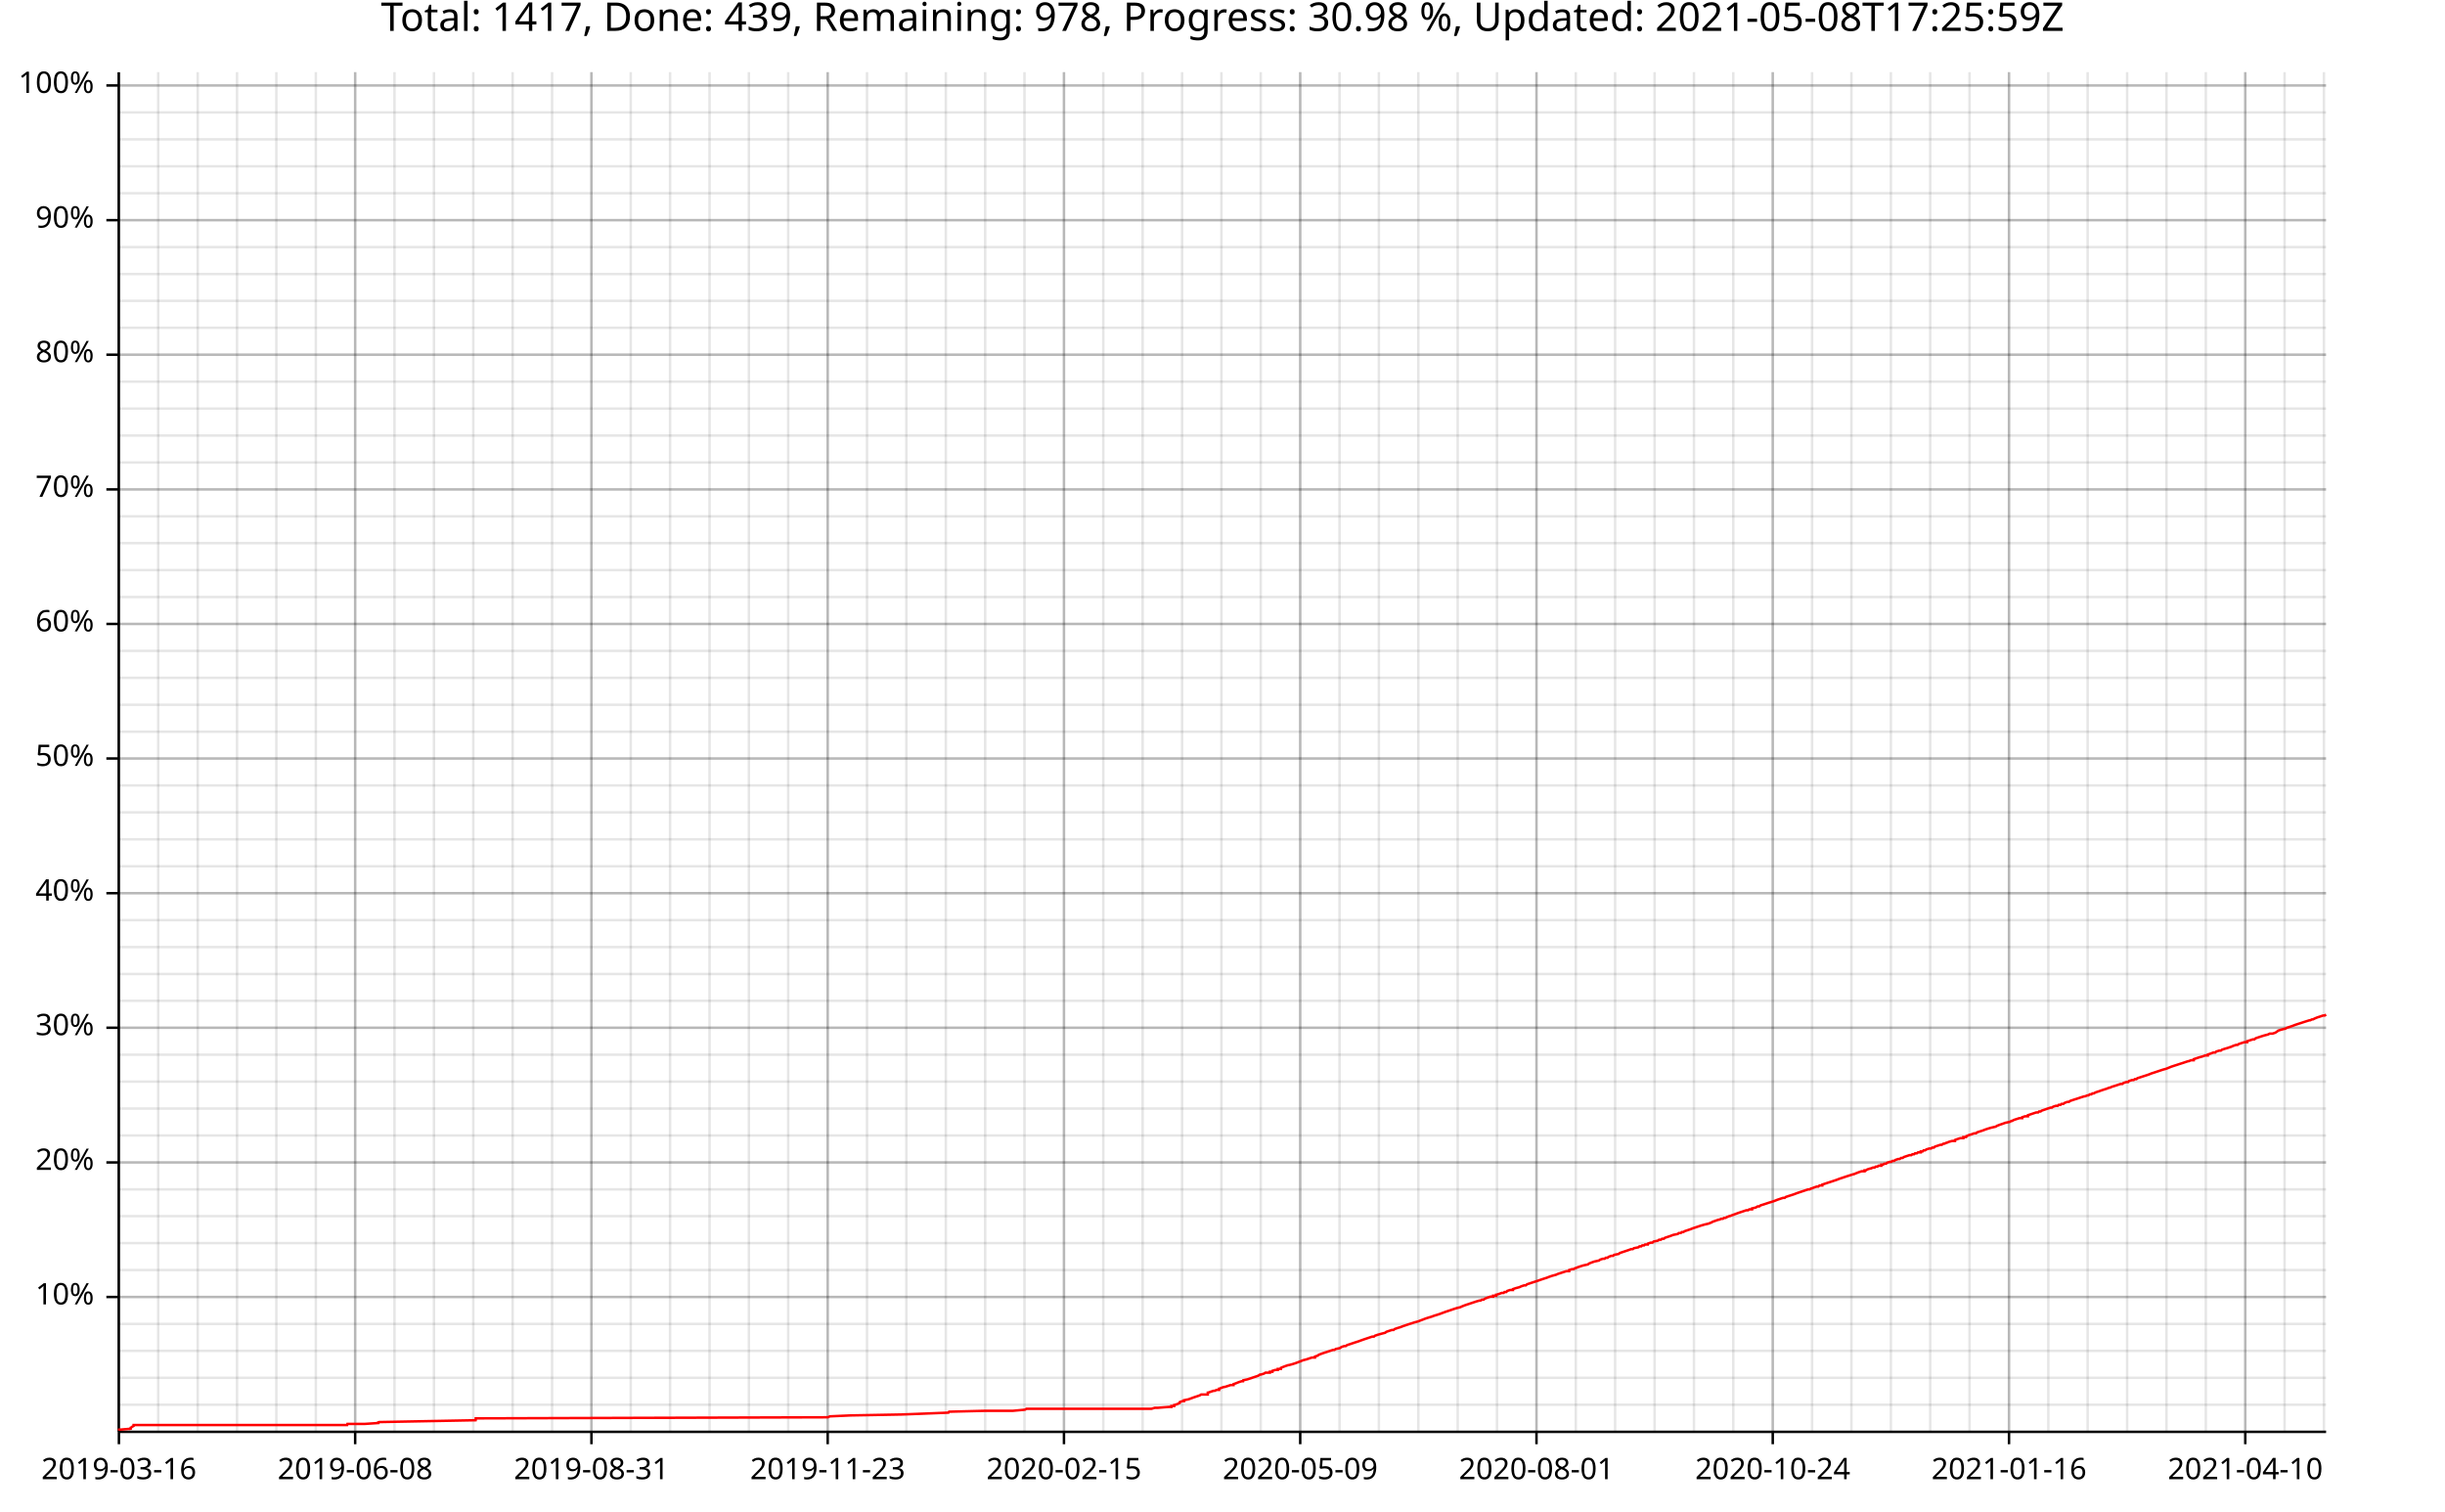
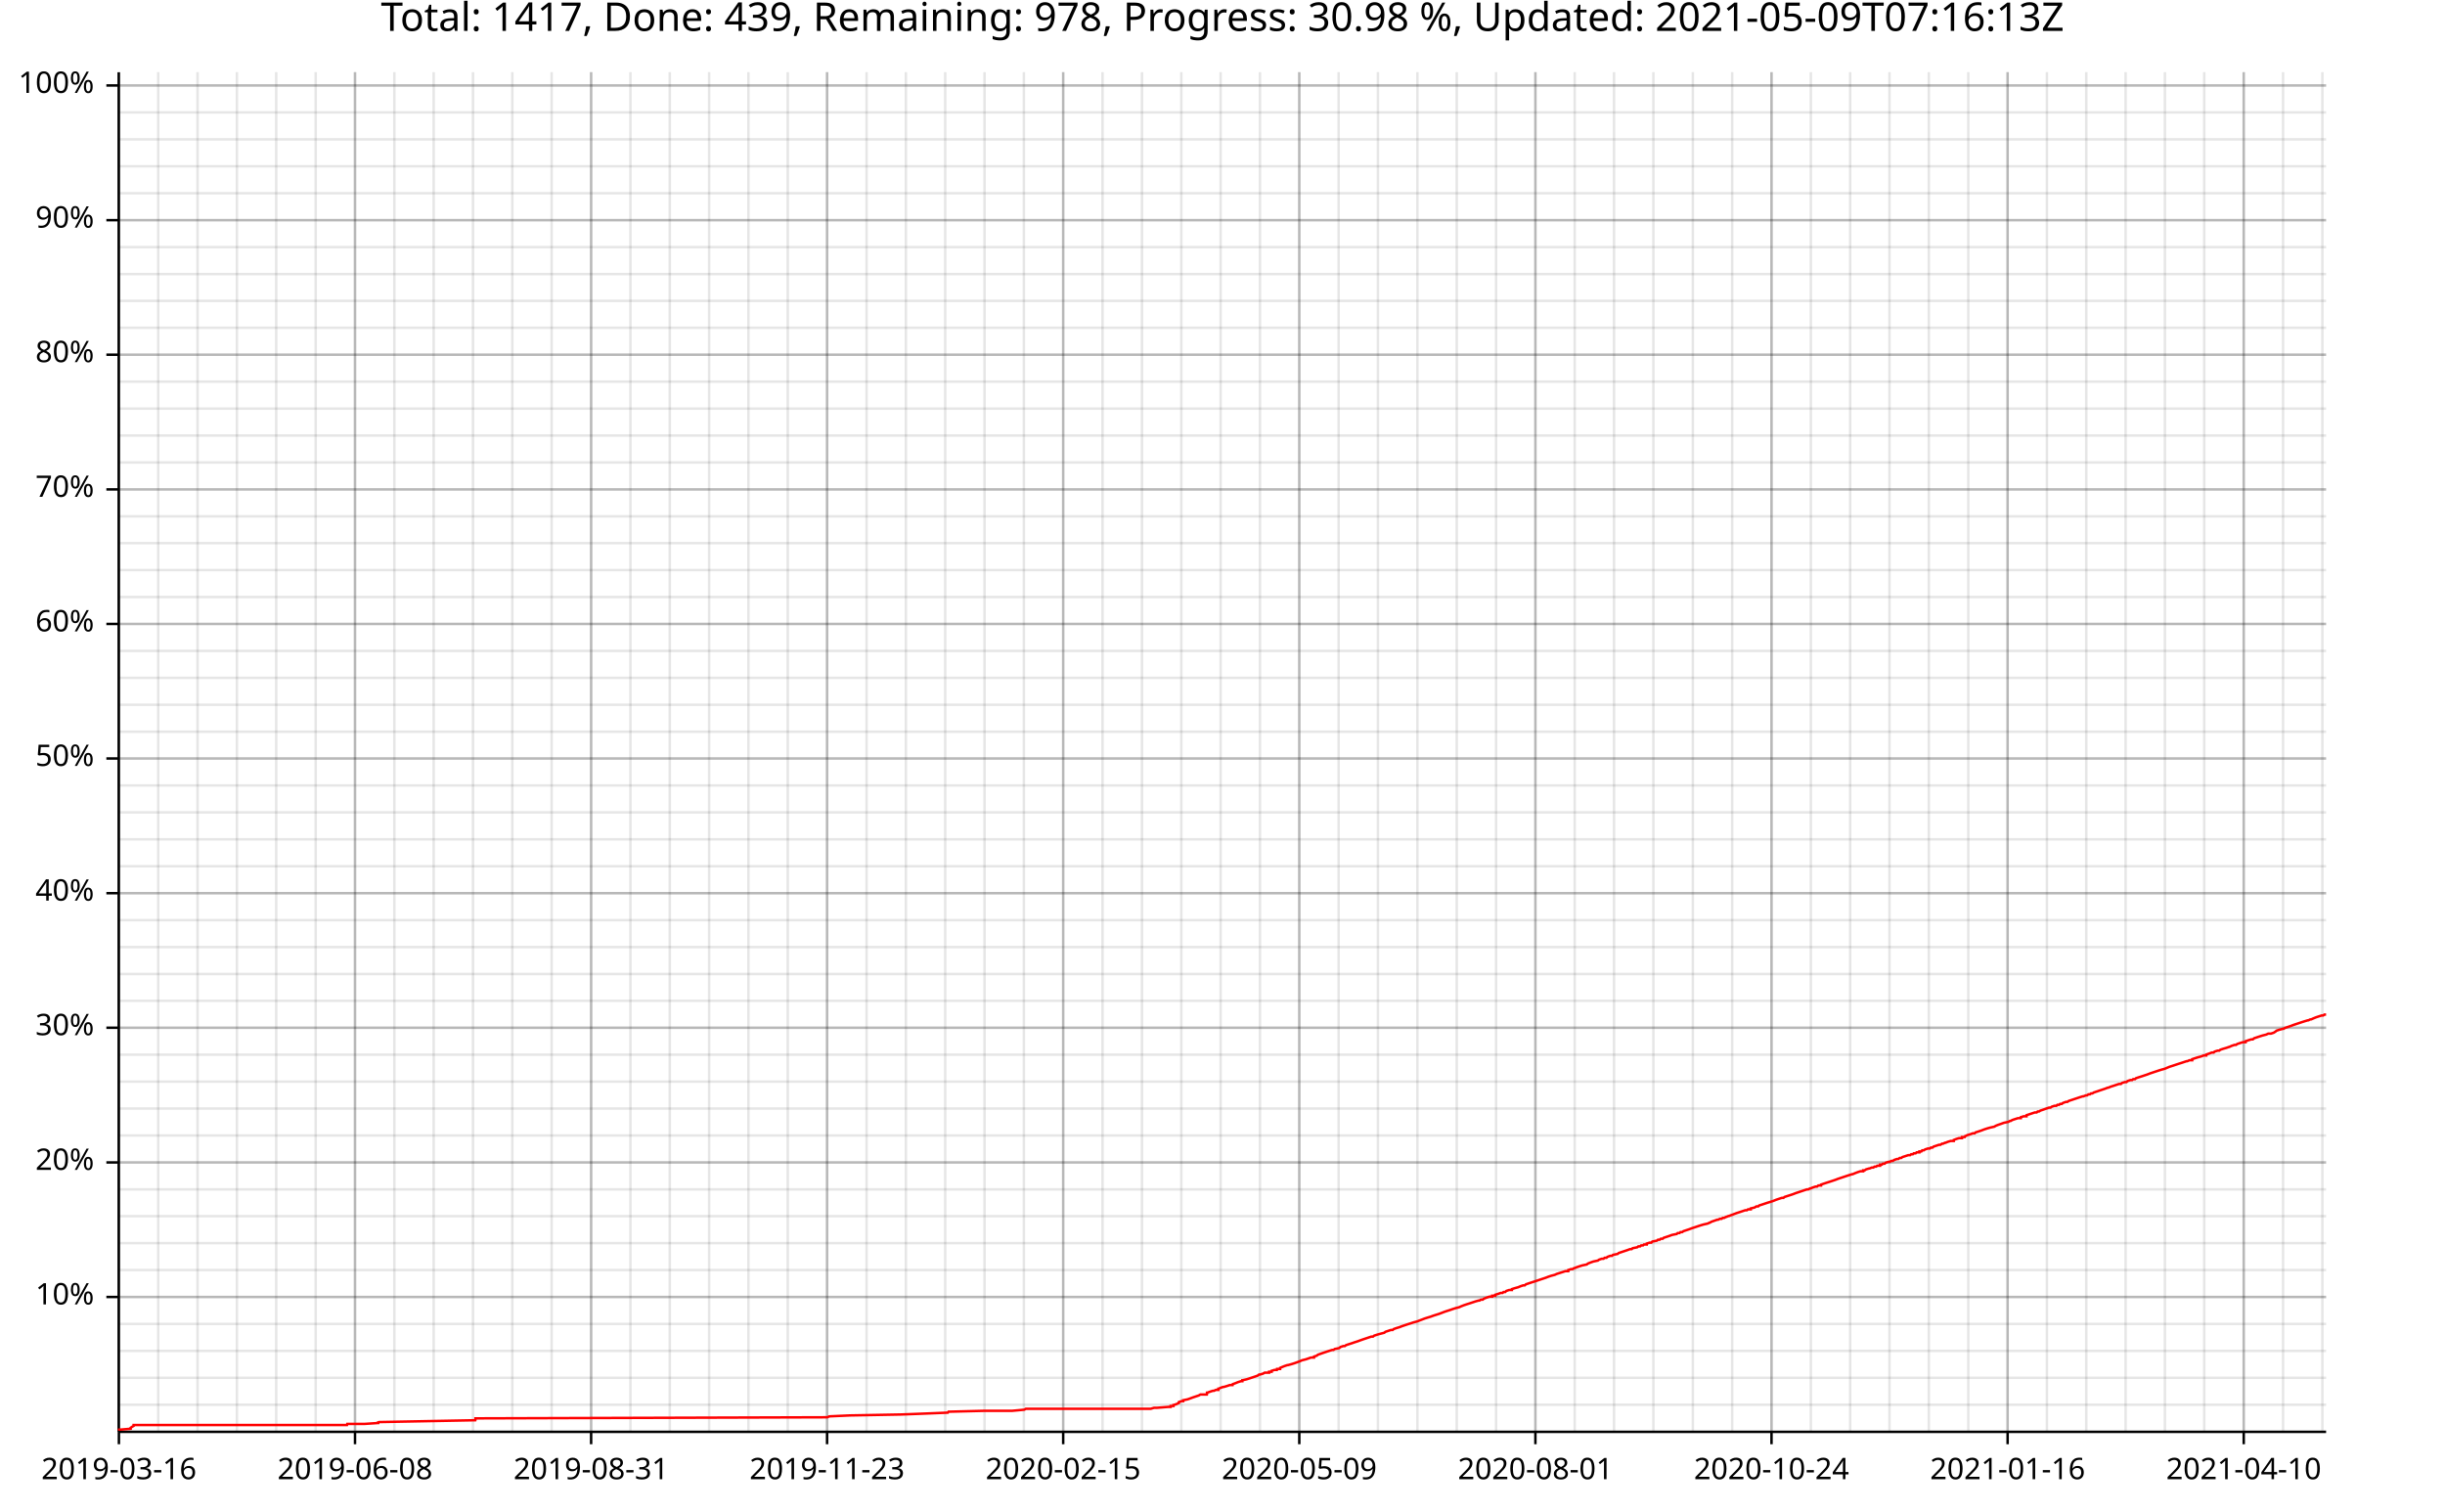
<svg xmlns="http://www.w3.org/2000/svg" width="987" height="610" viewBox="0 0 15792 9760">
  <text x="7896" y="5" dy="0.76em" text-anchor="middle" font-family="sans-serif" font-size="256" opacity="1" fill="#000000">
- Total: 1417, Done: 439, Remaining: 978, Progress: 30.98 %, Updated: 2021-05-08T17:25:59Z
+ Total: 1417, Done: 439, Remaining: 978, Progress: 30.98 %, Updated: 2021-05-09T07:16:13Z
</text>
  <line opacity="0.1" stroke="#000000" stroke-width="16" x1="768" y1="9247" x2="768" y2="466" />
  <line opacity="0.1" stroke="#000000" stroke-width="16" x1="1022" y1="9247" x2="1022" y2="466" />
-   <line opacity="0.1" stroke="#000000" stroke-width="16" x1="1277" y1="9247" x2="1277" y2="466" />
-   <line opacity="0.1" stroke="#000000" stroke-width="16" x1="1531" y1="9247" x2="1531" y2="466" />
-   <line opacity="0.1" stroke="#000000" stroke-width="16" x1="1785" y1="9247" x2="1785" y2="466" />
-   <line opacity="0.1" stroke="#000000" stroke-width="16" x1="2040" y1="9247" x2="2040" y2="466" />
-   <line opacity="0.1" stroke="#000000" stroke-width="16" x1="2294" y1="9247" x2="2294" y2="466" />
-   <line opacity="0.1" stroke="#000000" stroke-width="16" x1="2548" y1="9247" x2="2548" y2="466" />
-   <line opacity="0.1" stroke="#000000" stroke-width="16" x1="2803" y1="9247" x2="2803" y2="466" />
-   <line opacity="0.1" stroke="#000000" stroke-width="16" x1="3057" y1="9247" x2="3057" y2="466" />
-   <line opacity="0.1" stroke="#000000" stroke-width="16" x1="3311" y1="9247" x2="3311" y2="466" />
-   <line opacity="0.1" stroke="#000000" stroke-width="16" x1="3566" y1="9247" x2="3566" y2="466" />
-   <line opacity="0.1" stroke="#000000" stroke-width="16" x1="3820" y1="9247" x2="3820" y2="466" />
-   <line opacity="0.1" stroke="#000000" stroke-width="16" x1="4074" y1="9247" x2="4074" y2="466" />
-   <line opacity="0.1" stroke="#000000" stroke-width="16" x1="4328" y1="9247" x2="4328" y2="466" />
-   <line opacity="0.1" stroke="#000000" stroke-width="16" x1="4583" y1="9247" x2="4583" y2="466" />
-   <line opacity="0.1" stroke="#000000" stroke-width="16" x1="4837" y1="9247" x2="4837" y2="466" />
-   <line opacity="0.1" stroke="#000000" stroke-width="16" x1="5091" y1="9247" x2="5091" y2="466" />
-   <line opacity="0.1" stroke="#000000" stroke-width="16" x1="5346" y1="9247" x2="5346" y2="466" />
-   <line opacity="0.1" stroke="#000000" stroke-width="16" x1="5600" y1="9247" x2="5600" y2="466" />
-   <line opacity="0.1" stroke="#000000" stroke-width="16" x1="5854" y1="9247" x2="5854" y2="466" />
-   <line opacity="0.1" stroke="#000000" stroke-width="16" x1="6109" y1="9247" x2="6109" y2="466" />
-   <line opacity="0.1" stroke="#000000" stroke-width="16" x1="6363" y1="9247" x2="6363" y2="466" />
-   <line opacity="0.1" stroke="#000000" stroke-width="16" x1="6617" y1="9247" x2="6617" y2="466" />
-   <line opacity="0.1" stroke="#000000" stroke-width="16" x1="6872" y1="9247" x2="6872" y2="466" />
-   <line opacity="0.1" stroke="#000000" stroke-width="16" x1="7126" y1="9247" x2="7126" y2="466" />
-   <line opacity="0.1" stroke="#000000" stroke-width="16" x1="7380" y1="9247" x2="7380" y2="466" />
-   <line opacity="0.1" stroke="#000000" stroke-width="16" x1="7635" y1="9247" x2="7635" y2="466" />
-   <line opacity="0.1" stroke="#000000" stroke-width="16" x1="7889" y1="9247" x2="7889" y2="466" />
-   <line opacity="0.1" stroke="#000000" stroke-width="16" x1="8143" y1="9247" x2="8143" y2="466" />
-   <line opacity="0.1" stroke="#000000" stroke-width="16" x1="8398" y1="9247" x2="8398" y2="466" />
-   <line opacity="0.1" stroke="#000000" stroke-width="16" x1="8652" y1="9247" x2="8652" y2="466" />
-   <line opacity="0.1" stroke="#000000" stroke-width="16" x1="8906" y1="9247" x2="8906" y2="466" />
-   <line opacity="0.1" stroke="#000000" stroke-width="16" x1="9161" y1="9247" x2="9161" y2="466" />
-   <line opacity="0.1" stroke="#000000" stroke-width="16" x1="9415" y1="9247" x2="9415" y2="466" />
-   <line opacity="0.1" stroke="#000000" stroke-width="16" x1="9669" y1="9247" x2="9669" y2="466" />
-   <line opacity="0.1" stroke="#000000" stroke-width="16" x1="9924" y1="9247" x2="9924" y2="466" />
-   <line opacity="0.1" stroke="#000000" stroke-width="16" x1="10178" y1="9247" x2="10178" y2="466" />
-   <line opacity="0.1" stroke="#000000" stroke-width="16" x1="10432" y1="9247" x2="10432" y2="466" />
-   <line opacity="0.1" stroke="#000000" stroke-width="16" x1="10687" y1="9247" x2="10687" y2="466" />
-   <line opacity="0.1" stroke="#000000" stroke-width="16" x1="10941" y1="9247" x2="10941" y2="466" />
-   <line opacity="0.1" stroke="#000000" stroke-width="16" x1="11195" y1="9247" x2="11195" y2="466" />
-   <line opacity="0.1" stroke="#000000" stroke-width="16" x1="11450" y1="9247" x2="11450" y2="466" />
-   <line opacity="0.1" stroke="#000000" stroke-width="16" x1="11704" y1="9247" x2="11704" y2="466" />
-   <line opacity="0.1" stroke="#000000" stroke-width="16" x1="11958" y1="9247" x2="11958" y2="466" />
-   <line opacity="0.1" stroke="#000000" stroke-width="16" x1="12213" y1="9247" x2="12213" y2="466" />
-   <line opacity="0.1" stroke="#000000" stroke-width="16" x1="12467" y1="9247" x2="12467" y2="466" />
-   <line opacity="0.1" stroke="#000000" stroke-width="16" x1="12721" y1="9247" x2="12721" y2="466" />
-   <line opacity="0.1" stroke="#000000" stroke-width="16" x1="12976" y1="9247" x2="12976" y2="466" />
-   <line opacity="0.1" stroke="#000000" stroke-width="16" x1="13230" y1="9247" x2="13230" y2="466" />
-   <line opacity="0.1" stroke="#000000" stroke-width="16" x1="13484" y1="9247" x2="13484" y2="466" />
-   <line opacity="0.1" stroke="#000000" stroke-width="16" x1="13739" y1="9247" x2="13739" y2="466" />
-   <line opacity="0.1" stroke="#000000" stroke-width="16" x1="13993" y1="9247" x2="13993" y2="466" />
-   <line opacity="0.1" stroke="#000000" stroke-width="16" x1="14247" y1="9247" x2="14247" y2="466" />
-   <line opacity="0.1" stroke="#000000" stroke-width="16" x1="14502" y1="9247" x2="14502" y2="466" />
-   <line opacity="0.1" stroke="#000000" stroke-width="16" x1="14756" y1="9247" x2="14756" y2="466" />
-   <line opacity="0.1" stroke="#000000" stroke-width="16" x1="15010" y1="9247" x2="15010" y2="466" />
+   <line opacity="0.1" stroke="#000000" stroke-width="16" x1="1276" y1="9247" x2="1276" y2="466" />
+   <line opacity="0.1" stroke="#000000" stroke-width="16" x1="1530" y1="9247" x2="1530" y2="466" />
+   <line opacity="0.1" stroke="#000000" stroke-width="16" x1="1784" y1="9247" x2="1784" y2="466" />
+   <line opacity="0.1" stroke="#000000" stroke-width="16" x1="2039" y1="9247" x2="2039" y2="466" />
+   <line opacity="0.1" stroke="#000000" stroke-width="16" x1="2293" y1="9247" x2="2293" y2="466" />
+   <line opacity="0.1" stroke="#000000" stroke-width="16" x1="2547" y1="9247" x2="2547" y2="466" />
+   <line opacity="0.1" stroke="#000000" stroke-width="16" x1="2801" y1="9247" x2="2801" y2="466" />
+   <line opacity="0.1" stroke="#000000" stroke-width="16" x1="3055" y1="9247" x2="3055" y2="466" />
+   <line opacity="0.1" stroke="#000000" stroke-width="16" x1="3309" y1="9247" x2="3309" y2="466" />
+   <line opacity="0.1" stroke="#000000" stroke-width="16" x1="3563" y1="9247" x2="3563" y2="466" />
+   <line opacity="0.1" stroke="#000000" stroke-width="16" x1="3818" y1="9247" x2="3818" y2="466" />
+   <line opacity="0.1" stroke="#000000" stroke-width="16" x1="4072" y1="9247" x2="4072" y2="466" />
+   <line opacity="0.1" stroke="#000000" stroke-width="16" x1="4326" y1="9247" x2="4326" y2="466" />
+   <line opacity="0.1" stroke="#000000" stroke-width="16" x1="4580" y1="9247" x2="4580" y2="466" />
+   <line opacity="0.1" stroke="#000000" stroke-width="16" x1="4834" y1="9247" x2="4834" y2="466" />
+   <line opacity="0.1" stroke="#000000" stroke-width="16" x1="5088" y1="9247" x2="5088" y2="466" />
+   <line opacity="0.1" stroke="#000000" stroke-width="16" x1="5342" y1="9247" x2="5342" y2="466" />
+   <line opacity="0.1" stroke="#000000" stroke-width="16" x1="5597" y1="9247" x2="5597" y2="466" />
+   <line opacity="0.1" stroke="#000000" stroke-width="16" x1="5851" y1="9247" x2="5851" y2="466" />
+   <line opacity="0.1" stroke="#000000" stroke-width="16" x1="6105" y1="9247" x2="6105" y2="466" />
+   <line opacity="0.1" stroke="#000000" stroke-width="16" x1="6359" y1="9247" x2="6359" y2="466" />
+   <line opacity="0.1" stroke="#000000" stroke-width="16" x1="6613" y1="9247" x2="6613" y2="466" />
+   <line opacity="0.1" stroke="#000000" stroke-width="16" x1="6867" y1="9247" x2="6867" y2="466" />
+   <line opacity="0.1" stroke="#000000" stroke-width="16" x1="7121" y1="9247" x2="7121" y2="466" />
+   <line opacity="0.1" stroke="#000000" stroke-width="16" x1="7376" y1="9247" x2="7376" y2="466" />
+   <line opacity="0.1" stroke="#000000" stroke-width="16" x1="7630" y1="9247" x2="7630" y2="466" />
+   <line opacity="0.1" stroke="#000000" stroke-width="16" x1="7884" y1="9247" x2="7884" y2="466" />
+   <line opacity="0.1" stroke="#000000" stroke-width="16" x1="8138" y1="9247" x2="8138" y2="466" />
+   <line opacity="0.1" stroke="#000000" stroke-width="16" x1="8392" y1="9247" x2="8392" y2="466" />
+   <line opacity="0.1" stroke="#000000" stroke-width="16" x1="8646" y1="9247" x2="8646" y2="466" />
+   <line opacity="0.1" stroke="#000000" stroke-width="16" x1="8900" y1="9247" x2="8900" y2="466" />
+   <line opacity="0.1" stroke="#000000" stroke-width="16" x1="9155" y1="9247" x2="9155" y2="466" />
+   <line opacity="0.1" stroke="#000000" stroke-width="16" x1="9409" y1="9247" x2="9409" y2="466" />
+   <line opacity="0.1" stroke="#000000" stroke-width="16" x1="9663" y1="9247" x2="9663" y2="466" />
+   <line opacity="0.1" stroke="#000000" stroke-width="16" x1="9917" y1="9247" x2="9917" y2="466" />
+   <line opacity="0.1" stroke="#000000" stroke-width="16" x1="10171" y1="9247" x2="10171" y2="466" />
+   <line opacity="0.1" stroke="#000000" stroke-width="16" x1="10425" y1="9247" x2="10425" y2="466" />
+   <line opacity="0.1" stroke="#000000" stroke-width="16" x1="10679" y1="9247" x2="10679" y2="466" />
+   <line opacity="0.1" stroke="#000000" stroke-width="16" x1="10934" y1="9247" x2="10934" y2="466" />
+   <line opacity="0.1" stroke="#000000" stroke-width="16" x1="11188" y1="9247" x2="11188" y2="466" />
+   <line opacity="0.1" stroke="#000000" stroke-width="16" x1="11442" y1="9247" x2="11442" y2="466" />
+   <line opacity="0.1" stroke="#000000" stroke-width="16" x1="11696" y1="9247" x2="11696" y2="466" />
+   <line opacity="0.1" stroke="#000000" stroke-width="16" x1="11950" y1="9247" x2="11950" y2="466" />
+   <line opacity="0.1" stroke="#000000" stroke-width="16" x1="12204" y1="9247" x2="12204" y2="466" />
+   <line opacity="0.1" stroke="#000000" stroke-width="16" x1="12458" y1="9247" x2="12458" y2="466" />
+   <line opacity="0.1" stroke="#000000" stroke-width="16" x1="12713" y1="9247" x2="12713" y2="466" />
+   <line opacity="0.1" stroke="#000000" stroke-width="16" x1="12967" y1="9247" x2="12967" y2="466" />
+   <line opacity="0.1" stroke="#000000" stroke-width="16" x1="13221" y1="9247" x2="13221" y2="466" />
+   <line opacity="0.1" stroke="#000000" stroke-width="16" x1="13475" y1="9247" x2="13475" y2="466" />
+   <line opacity="0.1" stroke="#000000" stroke-width="16" x1="13729" y1="9247" x2="13729" y2="466" />
+   <line opacity="0.1" stroke="#000000" stroke-width="16" x1="13983" y1="9247" x2="13983" y2="466" />
+   <line opacity="0.1" stroke="#000000" stroke-width="16" x1="14237" y1="9247" x2="14237" y2="466" />
+   <line opacity="0.1" stroke="#000000" stroke-width="16" x1="14492" y1="9247" x2="14492" y2="466" />
+   <line opacity="0.1" stroke="#000000" stroke-width="16" x1="14746" y1="9247" x2="14746" y2="466" />
+   <line opacity="0.1" stroke="#000000" stroke-width="16" x1="15000" y1="9247" x2="15000" y2="466" />
  <line opacity="0.1" stroke="#000000" stroke-width="16" x1="768" y1="9073" x2="15024" y2="9073" />
  <line opacity="0.1" stroke="#000000" stroke-width="16" x1="768" y1="8899" x2="15024" y2="8899" />
  <line opacity="0.1" stroke="#000000" stroke-width="16" x1="768" y1="8725" x2="15024" y2="8725" />
  <line opacity="0.1" stroke="#000000" stroke-width="16" x1="768" y1="8551" x2="15024" y2="8551" />
  <line opacity="0.1" stroke="#000000" stroke-width="16" x1="768" y1="8377" x2="15024" y2="8377" />
  <line opacity="0.1" stroke="#000000" stroke-width="16" x1="768" y1="8203" x2="15024" y2="8203" />
  <line opacity="0.1" stroke="#000000" stroke-width="16" x1="768" y1="8029" x2="15024" y2="8029" />
  <line opacity="0.1" stroke="#000000" stroke-width="16" x1="768" y1="7855" x2="15024" y2="7855" />
  <line opacity="0.1" stroke="#000000" stroke-width="16" x1="768" y1="7682" x2="15024" y2="7682" />
  <line opacity="0.1" stroke="#000000" stroke-width="16" x1="768" y1="7508" x2="15024" y2="7508" />
  <line opacity="0.1" stroke="#000000" stroke-width="16" x1="768" y1="7334" x2="15024" y2="7334" />
  <line opacity="0.1" stroke="#000000" stroke-width="16" x1="768" y1="7160" x2="15024" y2="7160" />
  <line opacity="0.1" stroke="#000000" stroke-width="16" x1="768" y1="6986" x2="15024" y2="6986" />
  <line opacity="0.1" stroke="#000000" stroke-width="16" x1="768" y1="6812" x2="15024" y2="6812" />
  <line opacity="0.1" stroke="#000000" stroke-width="16" x1="768" y1="6638" x2="15024" y2="6638" />
  <line opacity="0.1" stroke="#000000" stroke-width="16" x1="768" y1="6464" x2="15024" y2="6464" />
  <line opacity="0.1" stroke="#000000" stroke-width="16" x1="768" y1="6291" x2="15024" y2="6291" />
  <line opacity="0.1" stroke="#000000" stroke-width="16" x1="768" y1="6117" x2="15024" y2="6117" />
  <line opacity="0.1" stroke="#000000" stroke-width="16" x1="768" y1="5943" x2="15024" y2="5943" />
  <line opacity="0.1" stroke="#000000" stroke-width="16" x1="768" y1="5769" x2="15024" y2="5769" />
  <line opacity="0.1" stroke="#000000" stroke-width="16" x1="768" y1="5595" x2="15024" y2="5595" />
  <line opacity="0.1" stroke="#000000" stroke-width="16" x1="768" y1="5421" x2="15024" y2="5421" />
  <line opacity="0.1" stroke="#000000" stroke-width="16" x1="768" y1="5247" x2="15024" y2="5247" />
  <line opacity="0.1" stroke="#000000" stroke-width="16" x1="768" y1="5073" x2="15024" y2="5073" />
  <line opacity="0.1" stroke="#000000" stroke-width="16" x1="768" y1="4899" x2="15024" y2="4899" />
  <line opacity="0.1" stroke="#000000" stroke-width="16" x1="768" y1="4726" x2="15024" y2="4726" />
  <line opacity="0.1" stroke="#000000" stroke-width="16" x1="768" y1="4552" x2="15024" y2="4552" />
  <line opacity="0.1" stroke="#000000" stroke-width="16" x1="768" y1="4378" x2="15024" y2="4378" />
  <line opacity="0.1" stroke="#000000" stroke-width="16" x1="768" y1="4204" x2="15024" y2="4204" />
  <line opacity="0.1" stroke="#000000" stroke-width="16" x1="768" y1="4030" x2="15024" y2="4030" />
  <line opacity="0.1" stroke="#000000" stroke-width="16" x1="768" y1="3856" x2="15024" y2="3856" />
  <line opacity="0.1" stroke="#000000" stroke-width="16" x1="768" y1="3682" x2="15024" y2="3682" />
  <line opacity="0.1" stroke="#000000" stroke-width="16" x1="768" y1="3508" x2="15024" y2="3508" />
  <line opacity="0.1" stroke="#000000" stroke-width="16" x1="768" y1="3335" x2="15024" y2="3335" />
  <line opacity="0.1" stroke="#000000" stroke-width="16" x1="768" y1="3161" x2="15024" y2="3161" />
  <line opacity="0.1" stroke="#000000" stroke-width="16" x1="768" y1="2987" x2="15024" y2="2987" />
  <line opacity="0.1" stroke="#000000" stroke-width="16" x1="768" y1="2813" x2="15024" y2="2813" />
  <line opacity="0.1" stroke="#000000" stroke-width="16" x1="768" y1="2639" x2="15024" y2="2639" />
  <line opacity="0.1" stroke="#000000" stroke-width="16" x1="768" y1="2465" x2="15024" y2="2465" />
  <line opacity="0.1" stroke="#000000" stroke-width="16" x1="768" y1="2291" x2="15024" y2="2291" />
  <line opacity="0.1" stroke="#000000" stroke-width="16" x1="768" y1="2117" x2="15024" y2="2117" />
  <line opacity="0.1" stroke="#000000" stroke-width="16" x1="768" y1="1943" x2="15024" y2="1943" />
  <line opacity="0.1" stroke="#000000" stroke-width="16" x1="768" y1="1770" x2="15024" y2="1770" />
  <line opacity="0.1" stroke="#000000" stroke-width="16" x1="768" y1="1596" x2="15024" y2="1596" />
  <line opacity="0.1" stroke="#000000" stroke-width="16" x1="768" y1="1422" x2="15024" y2="1422" />
  <line opacity="0.1" stroke="#000000" stroke-width="16" x1="768" y1="1248" x2="15024" y2="1248" />
  <line opacity="0.1" stroke="#000000" stroke-width="16" x1="768" y1="1074" x2="15024" y2="1074" />
  <line opacity="0.1" stroke="#000000" stroke-width="16" x1="768" y1="900" x2="15024" y2="900" />
  <line opacity="0.1" stroke="#000000" stroke-width="16" x1="768" y1="726" x2="15024" y2="726" />
  <line opacity="0.1" stroke="#000000" stroke-width="16" x1="768" y1="552" x2="15024" y2="552" />
  <line opacity="0.2" stroke="#000000" stroke-width="16" x1="768" y1="9247" x2="768" y2="466" />
-   <line opacity="0.2" stroke="#000000" stroke-width="16" x1="2294" y1="9247" x2="2294" y2="466" />
-   <line opacity="0.2" stroke="#000000" stroke-width="16" x1="3820" y1="9247" x2="3820" y2="466" />
-   <line opacity="0.2" stroke="#000000" stroke-width="16" x1="5346" y1="9247" x2="5346" y2="466" />
-   <line opacity="0.2" stroke="#000000" stroke-width="16" x1="6872" y1="9247" x2="6872" y2="466" />
-   <line opacity="0.2" stroke="#000000" stroke-width="16" x1="8398" y1="9247" x2="8398" y2="466" />
-   <line opacity="0.2" stroke="#000000" stroke-width="16" x1="9924" y1="9247" x2="9924" y2="466" />
-   <line opacity="0.2" stroke="#000000" stroke-width="16" x1="11450" y1="9247" x2="11450" y2="466" />
-   <line opacity="0.2" stroke="#000000" stroke-width="16" x1="12976" y1="9247" x2="12976" y2="466" />
-   <line opacity="0.2" stroke="#000000" stroke-width="16" x1="14502" y1="9247" x2="14502" y2="466" />
+   <line opacity="0.2" stroke="#000000" stroke-width="16" x1="2293" y1="9247" x2="2293" y2="466" />
+   <line opacity="0.2" stroke="#000000" stroke-width="16" x1="3818" y1="9247" x2="3818" y2="466" />
+   <line opacity="0.2" stroke="#000000" stroke-width="16" x1="5342" y1="9247" x2="5342" y2="466" />
+   <line opacity="0.2" stroke="#000000" stroke-width="16" x1="6867" y1="9247" x2="6867" y2="466" />
+   <line opacity="0.2" stroke="#000000" stroke-width="16" x1="8392" y1="9247" x2="8392" y2="466" />
+   <line opacity="0.2" stroke="#000000" stroke-width="16" x1="9917" y1="9247" x2="9917" y2="466" />
+   <line opacity="0.2" stroke="#000000" stroke-width="16" x1="11442" y1="9247" x2="11442" y2="466" />
+   <line opacity="0.2" stroke="#000000" stroke-width="16" x1="12967" y1="9247" x2="12967" y2="466" />
+   <line opacity="0.2" stroke="#000000" stroke-width="16" x1="14492" y1="9247" x2="14492" y2="466" />
  <line opacity="0.2" stroke="#000000" stroke-width="16" x1="768" y1="8377" x2="15024" y2="8377" />
  <line opacity="0.2" stroke="#000000" stroke-width="16" x1="768" y1="7508" x2="15024" y2="7508" />
  <line opacity="0.2" stroke="#000000" stroke-width="16" x1="768" y1="6638" x2="15024" y2="6638" />
  <line opacity="0.2" stroke="#000000" stroke-width="16" x1="768" y1="5769" x2="15024" y2="5769" />
  <line opacity="0.2" stroke="#000000" stroke-width="16" x1="768" y1="4899" x2="15024" y2="4899" />
  <line opacity="0.2" stroke="#000000" stroke-width="16" x1="768" y1="4030" x2="15024" y2="4030" />
  <line opacity="0.2" stroke="#000000" stroke-width="16" x1="768" y1="3161" x2="15024" y2="3161" />
  <line opacity="0.2" stroke="#000000" stroke-width="16" x1="768" y1="2291" x2="15024" y2="2291" />
  <line opacity="0.2" stroke="#000000" stroke-width="16" x1="768" y1="1422" x2="15024" y2="1422" />
  <line opacity="0.2" stroke="#000000" stroke-width="16" x1="768" y1="552" x2="15024" y2="552" />
  <polyline fill="none" opacity="1" stroke="#000000" stroke-width="16" points="767,467 767,9248 " />
  <text x="608" y="8377" dy="0.5ex" text-anchor="end" font-family="sans-serif" font-size="192" opacity="1" fill="#000000">
10%
</text>
  <polyline fill="none" opacity="1" stroke="#000000" stroke-width="16" points="687,8377 767,8377 " />
  <text x="608" y="7508" dy="0.5ex" text-anchor="end" font-family="sans-serif" font-size="192" opacity="1" fill="#000000">
20%
</text>
  <polyline fill="none" opacity="1" stroke="#000000" stroke-width="16" points="687,7508 767,7508 " />
  <text x="608" y="6638" dy="0.5ex" text-anchor="end" font-family="sans-serif" font-size="192" opacity="1" fill="#000000">
30%
</text>
  <polyline fill="none" opacity="1" stroke="#000000" stroke-width="16" points="687,6638 767,6638 " />
  <text x="608" y="5769" dy="0.5ex" text-anchor="end" font-family="sans-serif" font-size="192" opacity="1" fill="#000000">
40%
</text>
  <polyline fill="none" opacity="1" stroke="#000000" stroke-width="16" points="687,5769 767,5769 " />
  <text x="608" y="4899" dy="0.5ex" text-anchor="end" font-family="sans-serif" font-size="192" opacity="1" fill="#000000">
50%
</text>
  <polyline fill="none" opacity="1" stroke="#000000" stroke-width="16" points="687,4899 767,4899 " />
  <text x="608" y="4030" dy="0.5ex" text-anchor="end" font-family="sans-serif" font-size="192" opacity="1" fill="#000000">
60%
</text>
  <polyline fill="none" opacity="1" stroke="#000000" stroke-width="16" points="687,4030 767,4030 " />
  <text x="608" y="3161" dy="0.5ex" text-anchor="end" font-family="sans-serif" font-size="192" opacity="1" fill="#000000">
70%
</text>
  <polyline fill="none" opacity="1" stroke="#000000" stroke-width="16" points="687,3161 767,3161 " />
  <text x="608" y="2291" dy="0.5ex" text-anchor="end" font-family="sans-serif" font-size="192" opacity="1" fill="#000000">
80%
</text>
  <polyline fill="none" opacity="1" stroke="#000000" stroke-width="16" points="687,2291 767,2291 " />
  <text x="608" y="1422" dy="0.5ex" text-anchor="end" font-family="sans-serif" font-size="192" opacity="1" fill="#000000">
90%
</text>
  <polyline fill="none" opacity="1" stroke="#000000" stroke-width="16" points="687,1422 767,1422 " />
  <text x="608" y="552" dy="0.5ex" text-anchor="end" font-family="sans-serif" font-size="192" opacity="1" fill="#000000">
100%
</text>
  <polyline fill="none" opacity="1" stroke="#000000" stroke-width="16" points="687,552 767,552 " />
  <polyline fill="none" opacity="1" stroke="#000000" stroke-width="16" points="768,9248 15024,9248 " />
  <text x="768" y="9408" dy="0.76em" text-anchor="middle" font-family="sans-serif" font-size="192" opacity="1" fill="#000000">
2019-03-16
</text>
  <polyline fill="none" opacity="1" stroke="#000000" stroke-width="16" points="768,9248 768,9328 " />
-   <text x="2294" y="9408" dy="0.76em" text-anchor="middle" font-family="sans-serif" font-size="192" opacity="1" fill="#000000">
+   <text x="2293" y="9408" dy="0.76em" text-anchor="middle" font-family="sans-serif" font-size="192" opacity="1" fill="#000000">
2019-06-08
</text>
-   <polyline fill="none" opacity="1" stroke="#000000" stroke-width="16" points="2294,9248 2294,9328 " />
-   <text x="3820" y="9408" dy="0.76em" text-anchor="middle" font-family="sans-serif" font-size="192" opacity="1" fill="#000000">
+   <polyline fill="none" opacity="1" stroke="#000000" stroke-width="16" points="2293,9248 2293,9328 " />
+   <text x="3818" y="9408" dy="0.76em" text-anchor="middle" font-family="sans-serif" font-size="192" opacity="1" fill="#000000">
2019-08-31
</text>
-   <polyline fill="none" opacity="1" stroke="#000000" stroke-width="16" points="3820,9248 3820,9328 " />
-   <text x="5346" y="9408" dy="0.76em" text-anchor="middle" font-family="sans-serif" font-size="192" opacity="1" fill="#000000">
+   <polyline fill="none" opacity="1" stroke="#000000" stroke-width="16" points="3818,9248 3818,9328 " />
+   <text x="5342" y="9408" dy="0.76em" text-anchor="middle" font-family="sans-serif" font-size="192" opacity="1" fill="#000000">
2019-11-23
</text>
-   <polyline fill="none" opacity="1" stroke="#000000" stroke-width="16" points="5346,9248 5346,9328 " />
-   <text x="6872" y="9408" dy="0.76em" text-anchor="middle" font-family="sans-serif" font-size="192" opacity="1" fill="#000000">
+   <polyline fill="none" opacity="1" stroke="#000000" stroke-width="16" points="5342,9248 5342,9328 " />
+   <text x="6867" y="9408" dy="0.76em" text-anchor="middle" font-family="sans-serif" font-size="192" opacity="1" fill="#000000">
2020-02-15
</text>
-   <polyline fill="none" opacity="1" stroke="#000000" stroke-width="16" points="6872,9248 6872,9328 " />
-   <text x="8398" y="9408" dy="0.76em" text-anchor="middle" font-family="sans-serif" font-size="192" opacity="1" fill="#000000">
+   <polyline fill="none" opacity="1" stroke="#000000" stroke-width="16" points="6867,9248 6867,9328 " />
+   <text x="8392" y="9408" dy="0.76em" text-anchor="middle" font-family="sans-serif" font-size="192" opacity="1" fill="#000000">
2020-05-09
</text>
-   <polyline fill="none" opacity="1" stroke="#000000" stroke-width="16" points="8398,9248 8398,9328 " />
-   <text x="9924" y="9408" dy="0.76em" text-anchor="middle" font-family="sans-serif" font-size="192" opacity="1" fill="#000000">
+   <polyline fill="none" opacity="1" stroke="#000000" stroke-width="16" points="8392,9248 8392,9328 " />
+   <text x="9917" y="9408" dy="0.76em" text-anchor="middle" font-family="sans-serif" font-size="192" opacity="1" fill="#000000">
2020-08-01
</text>
-   <polyline fill="none" opacity="1" stroke="#000000" stroke-width="16" points="9924,9248 9924,9328 " />
-   <text x="11450" y="9408" dy="0.76em" text-anchor="middle" font-family="sans-serif" font-size="192" opacity="1" fill="#000000">
+   <polyline fill="none" opacity="1" stroke="#000000" stroke-width="16" points="9917,9248 9917,9328 " />
+   <text x="11442" y="9408" dy="0.76em" text-anchor="middle" font-family="sans-serif" font-size="192" opacity="1" fill="#000000">
2020-10-24
</text>
-   <polyline fill="none" opacity="1" stroke="#000000" stroke-width="16" points="11450,9248 11450,9328 " />
-   <text x="12976" y="9408" dy="0.76em" text-anchor="middle" font-family="sans-serif" font-size="192" opacity="1" fill="#000000">
+   <polyline fill="none" opacity="1" stroke="#000000" stroke-width="16" points="11442,9248 11442,9328 " />
+   <text x="12967" y="9408" dy="0.76em" text-anchor="middle" font-family="sans-serif" font-size="192" opacity="1" fill="#000000">
2021-01-16
</text>
-   <polyline fill="none" opacity="1" stroke="#000000" stroke-width="16" points="12976,9248 12976,9328 " />
-   <text x="14502" y="9408" dy="0.76em" text-anchor="middle" font-family="sans-serif" font-size="192" opacity="1" fill="#000000">
+   <polyline fill="none" opacity="1" stroke="#000000" stroke-width="16" points="12967,9248 12967,9328 " />
+   <text x="14492" y="9408" dy="0.76em" text-anchor="middle" font-family="sans-serif" font-size="192" opacity="1" fill="#000000">
2021-04-10
</text>
-   <polyline fill="none" opacity="1" stroke="#000000" stroke-width="16" points="14502,9248 14502,9328 " />
-   <polyline fill="none" opacity="1" stroke="#FF0000" stroke-width="16" points="768,9240 768,9240 768,9240 769,9234 773,9234 844,9228 844,9222 845,9216 845,9222 852,9216 863,9210 863,9204 2206,9204 2242,9204 2244,9197 2251,9197 2271,9197 2271,9197 2271,9197 2315,9197 2315,9197 2317,9197 2353,9197 2353,9197 2353,9197 2444,9191 2444,9191 2444,9185 2444,9179 2444,9185 3072,9173 3073,9167 3073,9161 3079,9161 3080,9161 5347,9154 5360,9148 5494,9142 5496,9142 5823,9136 5823,9136 5978,9130 6126,9124 6130,9118 6368,9112 6544,9112 6620,9105 6620,9105 6630,9099 7438,9099 7438,9099 7458,9093 7476,9093 7549,9087 7549,9087 7556,9087 7566,9087 7566,9081 7574,9081 7584,9081 7584,9075 7585,9075 7603,9069 7619,9062 7620,9056 7636,9050 7647,9050 7647,9044 7676,9038 7693,9032 7709,9026 7730,9019 7730,9019 7748,9013 7748,9013 7748,9013 7748,9013 7748,9013 7758,9007 7779,9007 7800,9007 7801,9007 7801,9007 7801,9001 7801,8995 7803,8995 7820,8989 7838,8983 7840,8983 7846,8983 7858,8977 7874,8977 7874,8970 7875,8970 7875,8970 7888,8964 7906,8958 7907,8958 7911,8958 7930,8952 7948,8946 7967,8946 7967,8940 7984,8934 8001,8927 8020,8921 8029,8921 8030,8915 8030,8915 8057,8909 8075,8903 8076,8903 8093,8897 8093,8897 8111,8891 8112,8891 8128,8885 8138,8878 8139,8878 8140,8878 8140,8878 8141,8878 8143,8878 8144,8878 8164,8872 8173,8866 8184,8866 8202,8866 8202,8860 8218,8860 8218,8860 8218,8854 8238,8848 8249,8848 8249,8848 8249,8848 8251,8848 8253,8848 8253,8842 8254,8842 8273,8842 8273,8835 8273,8835 8287,8829 8303,8823 8321,8817 8325,8817 8347,8811 8366,8805 8366,8805 8382,8799 8401,8792 8401,8792 8415,8786 8438,8780 8456,8774 8474,8768 8493,8768 8493,8768 8493,8762 8493,8762 8510,8756 8511,8756 8518,8750 8518,8750 8537,8743 8554,8737 8573,8731 8591,8725 8609,8719 8619,8719 8627,8713 8655,8707 8664,8700 8682,8694 8692,8694 8700,8688 8700,8688 8718,8682 8736,8676 8736,8676 8754,8670 8773,8664 8792,8657 8809,8651 8827,8645 8845,8639 8863,8633 8874,8633 8881,8627 8899,8621 8920,8615 8947,8608 8954,8602 8972,8596 8990,8590 9001,8590 9001,8590 9008,8584 9025,8578 9045,8572 9063,8565 9081,8559 9099,8553 9118,8547 9136,8541 9136,8541 9136,8541 9159,8535 9159,8535 9174,8529 9190,8523 9208,8516 9208,8516 9208,8516 9227,8510 9227,8510 9247,8504 9263,8498 9283,8492 9301,8486 9317,8480 9336,8473 9354,8467 9372,8461 9389,8455 9408,8449 9432,8443 9445,8437 9463,8430 9481,8424 9499,8418 9517,8412 9535,8406 9556,8400 9563,8400 9572,8394 9583,8394 9590,8388 9608,8381 9626,8375 9644,8375 9644,8369 9663,8369 9663,8363 9664,8363 9683,8357 9699,8351 9712,8351 9712,8351 9717,8345 9717,8345 9729,8345 9735,8338 9753,8332 9772,8332 9772,8326 9790,8320 9813,8314 9826,8308 9844,8302 9855,8302 9863,8295 9881,8289 9899,8283 9918,8277 9936,8271 9953,8265 9971,8259 9990,8253 10008,8246 10026,8240 10048,8234 10049,8234 10062,8228 10081,8222 10099,8216 10118,8210 10118,8210 10135,8210 10135,8203 10154,8197 10164,8197 10173,8191 10176,8191 10190,8185 10208,8179 10227,8173 10256,8167 10263,8161 10281,8154 10298,8148 10326,8142 10327,8142 10335,8136 10353,8130 10364,8130 10371,8124 10383,8124 10389,8118 10408,8111 10419,8111 10425,8105 10455,8099 10462,8093 10480,8087 10498,8081 10516,8075 10535,8068 10546,8068 10553,8062 10583,8056 10589,8050 10601,8050 10601,8050 10607,8044 10618,8044 10619,8044 10619,8044 10625,8038 10636,8038 10636,8038 10636,8038 10643,8038 10644,8032 10662,8026 10662,8026 10673,8026 10680,8019 10709,8013 10716,8007 10728,8007 10735,8001 10746,8001 10747,8001 10753,7995 10771,7989 10789,7983 10807,7976 10837,7970 10843,7964 10843,7964 10856,7964 10862,7958 10872,7958 10881,7952 10899,7946 10917,7940 10935,7933 10953,7927 10971,7921 10989,7915 11010,7909 11036,7903 11050,7897 11052,7897 11062,7891 11062,7891 11082,7884 11099,7878 11099,7878 11104,7878 11117,7872 11128,7872 11135,7866 11135,7866 11136,7866 11145,7866 11145,7866 11155,7860 11155,7860 11157,7860 11171,7854 11175,7854 11175,7854 11189,7848 11190,7848 11190,7848 11209,7841 11225,7835 11243,7829 11261,7823 11261,7823 11279,7817 11291,7817 11298,7811 11316,7811 11316,7805 11341,7799 11352,7792 11363,7792 11370,7786 11388,7780 11389,7780 11407,7774 11425,7768 11445,7762 11463,7756 11480,7749 11498,7743 11516,7737 11527,7737 11534,7731 11552,7725 11571,7719 11589,7713 11607,7706 11625,7700 11643,7694 11661,7688 11679,7682 11688,7682 11698,7676 11702,7676 11716,7670 11734,7664 11744,7664 11752,7657 11770,7657 11770,7651 11788,7645 11806,7639 11825,7633 11843,7627 11861,7621 11879,7614 11897,7608 11915,7602 11933,7596 11952,7590 11952,7590 11971,7584 11974,7584 11974,7584 11988,7578 12006,7571 12024,7565 12043,7565 12043,7559 12052,7559 12061,7553 12061,7553 12080,7547 12084,7547 12084,7547 12097,7541 12107,7541 12108,7541 12115,7535 12115,7535 12115,7535 12126,7535 12126,7535 12133,7529 12151,7529 12151,7522 12163,7522 12170,7516 12182,7516 12188,7510 12207,7504 12210,7504 12210,7504 12210,7504 12210,7504 12210,7504 12215,7504 12224,7498 12227,7498 12234,7498 12242,7492 12260,7486 12261,7486 12270,7486 12279,7479 12289,7479 12289,7479 12297,7473 12315,7467 12333,7461 12345,7461 12345,7461 12352,7455 12354,7455 12363,7455 12363,7455 12369,7449 12380,7449 12381,7449 12388,7443 12388,7443 12398,7443 12398,7443 12398,7443 12398,7443 12398,7443 12406,7443 12406,7437 12406,7437 12414,7437 12417,7437 12417,7437 12418,7437 12424,7430 12424,7430 12434,7430 12442,7424 12442,7424 12461,7418 12461,7418 12467,7418 12471,7418 12472,7418 12472,7418 12472,7418 12472,7418 12472,7418 12472,7418 12473,7418 12473,7418 12473,7418 12473,7418 12473,7418 12473,7418 12480,7412 12481,7412 12482,7412 12486,7412 12486,7412 12486,7412 12486,7412 12486,7412 12487,7412 12487,7412 12491,7412 12497,7406 12515,7400 12533,7394 12542,7394 12552,7387 12559,7387 12571,7381 12571,7381 12571,7381 12571,7381 12571,7381 12572,7381 12572,7381 12574,7381 12588,7375 12609,7369 12609,7369 12626,7369 12627,7369 12627,7363 12627,7363 12643,7357 12662,7351 12681,7351 12681,7351 12681,7344 12699,7344 12701,7338 12704,7338 12715,7332 12735,7326 12751,7320 12762,7320 12763,7320 12763,7320 12763,7320 12769,7314 12787,7308 12806,7302 12824,7295 12842,7289 12863,7283 12890,7277 12899,7271 12900,7271 12900,7271 12915,7265 12933,7259 12952,7252 12981,7246 12991,7240 12993,7240 12996,7240 13006,7234 13006,7234 13024,7228 13043,7222 13061,7222 13061,7216 13079,7210 13098,7210 13098,7203 13116,7197 13134,7191 13152,7185 13152,7185 13152,7185 13163,7185 13164,7185 13170,7179 13179,7179 13180,7179 13188,7173 13206,7167 13226,7160 13244,7154 13253,7154 13253,7154 13253,7154 13253,7154 13253,7154 13253,7154 13261,7148 13279,7142 13290,7142 13291,7142 13297,7136 13298,7136 13309,7136 13315,7130 13326,7130 13327,7130 13334,7124 13352,7117 13363,7117 13370,7111 13388,7105 13406,7099 13407,7099 13425,7093 13443,7087 13462,7081 13462,7081 13463,7081 13464,7081 13465,7081 13465,7081 13465,7081 13465,7081 13467,7081 13482,7075 13484,7075 13485,7075 13489,7075 13489,7075 13498,7068 13499,7068 13500,7068 13508,7068 13515,7062 13524,7062 13534,7056 13535,7056 13551,7050 13553,7050 13553,7050 13569,7044 13587,7038 13606,7032 13624,7025 13628,7025 13641,7019 13661,7013 13679,7007 13697,7001 13708,7001 13715,6995 13733,6989 13745,6989 13745,6989 13751,6982 13770,6976 13781,6976 13788,6970 13799,6970 13805,6964 13824,6958 13842,6952 13842,6952 13861,6946 13879,6940 13879,6940 13896,6933 13915,6927 13933,6921 13951,6915 13969,6909 13991,6903 14006,6897 14023,6890 14041,6884 14060,6878 14078,6872 14097,6866 14115,6860 14133,6854 14137,6854 14151,6848 14169,6848 14169,6841 14187,6835 14205,6829 14227,6823 14243,6817 14245,6817 14260,6817 14260,6811 14278,6805 14296,6798 14308,6798 14314,6792 14333,6786 14343,6786 14344,6786 14351,6780 14369,6774 14390,6768 14407,6762 14407,6762 14408,6762 14408,6762 14409,6762 14409,6762 14424,6755 14442,6749 14452,6749 14460,6743 14478,6737 14497,6731 14500,6731 14501,6731 14514,6731 14514,6725 14533,6719 14551,6713 14561,6713 14569,6706 14587,6700 14605,6694 14624,6688 14648,6682 14660,6676 14678,6676 14678,6676 14696,6670 14707,6663 14714,6657 14732,6651 14755,6645 14759,6645 14759,6645 14769,6639 14787,6633 14805,6627 14823,6620 14841,6614 14860,6608 14878,6602 14897,6596 14916,6590 14920,6590 14920,6590 14921,6590 14933,6584 14939,6584 14951,6578 14968,6571 14987,6565 15005,6559 15015,6559 15024,6553 " />
+   <polyline fill="none" opacity="1" stroke="#000000" stroke-width="16" points="14492,9248 14492,9328 " />
+   <polyline fill="none" opacity="1" stroke="#FF0000" stroke-width="16" points="768,9240 768,9240 768,9240 769,9234 773,9234 844,9228 844,9222 844,9216 844,9222 852,9216 863,9210 863,9204 2205,9204 2241,9204 2243,9197 2250,9197 2270,9197 2270,9197 2270,9197 2314,9197 2314,9197 2316,9197 2352,9197 2352,9197 2352,9197 2442,9191 2443,9191 2443,9185 2443,9179 2443,9185 3070,9173 3071,9167 3071,9161 3077,9161 3078,9161 5343,9154 5357,9148 5490,9142 5492,9142 5819,9136 5819,9136 5975,9130 6122,9124 6126,9118 6364,9112 6539,9112 6616,9105 6616,9105 6626,9099 7433,9099 7433,9099 7453,9093 7471,9093 7544,9087 7544,9087 7551,9087 7561,9087 7561,9081 7569,9081 7579,9081 7579,9075 7580,9075 7598,9069 7614,9062 7614,9056 7631,9050 7642,9050 7642,9044 7671,9038 7688,9032 7704,9026 7725,9019 7725,9019 7743,9013 7743,9013 7743,9013 7743,9013 7743,9013 7753,9007 7774,9007 7795,9007 7795,9007 7795,9007 7796,9001 7796,8995 7798,8995 7815,8989 7833,8983 7834,8983 7841,8983 7853,8977 7869,8977 7869,8970 7870,8970 7870,8970 7883,8964 7900,8958 7902,8958 7905,8958 7925,8952 7943,8946 7961,8946 7962,8940 7979,8934 7996,8927 8015,8921 8024,8921 8024,8915 8025,8915 8051,8909 8070,8903 8070,8903 8088,8897 8088,8897 8106,8891 8106,8891 8123,8885 8132,8878 8134,8878 8134,8878 8134,8878 8135,8878 8138,8878 8138,8878 8158,8872 8168,8866 8178,8866 8197,8866 8197,8860 8213,8860 8213,8860 8213,8854 8232,8848 8244,8848 8244,8848 8244,8848 8246,8848 8247,8848 8248,8842 8248,8842 8268,8842 8268,8835 8268,8835 8282,8829 8297,8823 8315,8817 8319,8817 8341,8811 8360,8805 8360,8805 8377,8799 8396,8792 8396,8792 8409,8786 8433,8780 8451,8774 8468,8768 8487,8768 8487,8768 8487,8762 8487,8762 8505,8756 8505,8756 8512,8750 8512,8750 8532,8743 8549,8737 8567,8731 8585,8725 8604,8719 8613,8719 8621,8713 8650,8707 8658,8700 8676,8694 8686,8694 8694,8688 8694,8688 8712,8682 8731,8676 8731,8676 8748,8670 8767,8664 8786,8657 8803,8651 8821,8645 8839,8639 8857,8633 8868,8633 8875,8627 8893,8621 8914,8615 8941,8608 8948,8602 8966,8596 8984,8590 8995,8590 8995,8590 9002,8584 9019,8578 9039,8572 9057,8565 9075,8559 9093,8553 9112,8547 9130,8541 9130,8541 9130,8541 9153,8535 9153,8535 9168,8529 9184,8523 9202,8516 9202,8516 9202,8516 9221,8510 9221,8510 9241,8504 9257,8498 9276,8492 9295,8486 9311,8480 9329,8473 9347,8467 9366,8461 9383,8455 9402,8449 9425,8443 9438,8437 9456,8430 9474,8424 9493,8418 9511,8412 9529,8406 9550,8400 9556,8400 9565,8394 9577,8394 9584,8388 9602,8381 9620,8375 9638,8375 9638,8369 9657,8369 9657,8363 9657,8363 9676,8357 9693,8351 9705,8351 9705,8351 9711,8345 9711,8345 9722,8345 9729,8338 9747,8332 9765,8332 9765,8326 9784,8320 9806,8314 9820,8308 9838,8302 9848,8302 9856,8295 9874,8289 9892,8283 9911,8277 9929,8271 9947,8265 9965,8259 9983,8253 10001,8246 10019,8240 10042,8234 10042,8234 10055,8228 10074,8222 10093,8216 10111,8210 10111,8210 10129,8210 10129,8203 10147,8197 10157,8197 10166,8191 10169,8191 10183,8185 10201,8179 10220,8173 10249,8167 10256,8161 10274,8154 10291,8148 10319,8142 10320,8142 10328,8136 10346,8130 10357,8130 10364,8124 10376,8124 10382,8118 10401,8111 10412,8111 10418,8105 10448,8099 10455,8093 10473,8087 10491,8081 10509,8075 10528,8068 10539,8068 10545,8062 10575,8056 10582,8050 10594,8050 10594,8050 10600,8044 10611,8044 10612,8044 10612,8044 10618,8038 10629,8038 10629,8038 10629,8038 10636,8038 10636,8032 10655,8026 10655,8026 10666,8026 10672,8019 10702,8013 10709,8007 10720,8007 10727,8001 10739,8001 10739,8001 10745,7995 10763,7989 10781,7983 10800,7976 10830,7970 10836,7964 10836,7964 10848,7964 10854,7958 10865,7958 10873,7952 10891,7946 10909,7940 10928,7933 10946,7927 10964,7921 10982,7915 11002,7909 11029,7903 11042,7897 11044,7897 11054,7891 11054,7891 11074,7884 11091,7878 11092,7878 11097,7878 11109,7872 11120,7872 11127,7866 11128,7866 11128,7866 11137,7866 11137,7866 11147,7860 11147,7860 11150,7860 11164,7854 11167,7854 11167,7854 11182,7848 11182,7848 11183,7848 11201,7841 11217,7835 11236,7829 11254,7823 11254,7823 11272,7817 11283,7817 11290,7811 11308,7811 11308,7805 11333,7799 11344,7792 11356,7792 11362,7786 11381,7780 11381,7780 11399,7774 11417,7768 11437,7762 11455,7756 11472,7749 11490,7743 11508,7737 11519,7737 11526,7731 11544,7725 11563,7719 11581,7713 11599,7706 11617,7700 11635,7694 11653,7688 11671,7682 11680,7682 11690,7676 11694,7676 11708,7670 11726,7664 11736,7664 11744,7657 11762,7657 11762,7651 11780,7645 11798,7639 11817,7633 11835,7627 11853,7621 11871,7614 11889,7608 11907,7602 11925,7596 11943,7590 11944,7590 11962,7584 11966,7584 11966,7584 11980,7578 11998,7571 12016,7565 12034,7565 12034,7559 12044,7559 12052,7553 12052,7553 12072,7547 12076,7547 12076,7547 12089,7541 12099,7541 12100,7541 12107,7535 12107,7535 12107,7535 12118,7535 12118,7535 12125,7529 12143,7529 12143,7522 12155,7522 12161,7516 12173,7516 12179,7510 12198,7504 12201,7504 12201,7504 12201,7504 12201,7504 12201,7504 12206,7504 12216,7498 12218,7498 12226,7498 12234,7492 12252,7486 12252,7486 12261,7486 12270,7479 12280,7479 12280,7479 12288,7473 12307,7467 12325,7461 12337,7461 12337,7461 12344,7455 12346,7455 12355,7455 12355,7455 12361,7449 12372,7449 12373,7449 12379,7443 12379,7443 12389,7443 12389,7443 12389,7443 12389,7443 12389,7443 12397,7443 12397,7437 12398,7437 12406,7437 12409,7437 12409,7437 12410,7437 12415,7430 12416,7430 12425,7430 12434,7424 12434,7424 12452,7418 12453,7418 12458,7418 12463,7418 12463,7418 12463,7418 12463,7418 12464,7418 12464,7418 12464,7418 12464,7418 12464,7418 12464,7418 12464,7418 12465,7418 12465,7418 12471,7412 12473,7412 12473,7412 12477,7412 12478,7412 12478,7412 12478,7412 12478,7412 12478,7412 12478,7412 12482,7412 12488,7406 12506,7400 12524,7394 12533,7394 12543,7387 12550,7387 12562,7381 12562,7381 12562,7381 12563,7381 12563,7381 12563,7381 12564,7381 12566,7381 12580,7375 12600,7369 12600,7369 12618,7369 12619,7369 12619,7363 12619,7363 12634,7357 12653,7351 12672,7351 12672,7351 12672,7344 12690,7344 12693,7338 12695,7338 12706,7332 12726,7326 12742,7320 12753,7320 12754,7320 12754,7320 12754,7320 12760,7314 12779,7308 12797,7302 12815,7295 12833,7289 12854,7283 12881,7277 12891,7271 12891,7271 12891,7271 12906,7265 12924,7259 12943,7252 12972,7246 12982,7240 12984,7240 12987,7240 12997,7234 12997,7234 13015,7228 13034,7222 13052,7222 13052,7216 13070,7210 13089,7210 13089,7203 13107,7197 13125,7191 13143,7185 13143,7185 13143,7185 13154,7185 13155,7185 13161,7179 13170,7179 13170,7179 13179,7173 13197,7167 13217,7160 13234,7154 13243,7154 13243,7154 13244,7154 13244,7154 13244,7154 13244,7154 13252,7148 13270,7142 13281,7142 13282,7142 13288,7136 13288,7136 13299,7136 13306,7130 13317,7130 13317,7130 13324,7124 13343,7117 13353,7117 13361,7111 13379,7105 13397,7099 13397,7099 13415,7093 13433,7087 13452,7081 13453,7081 13454,7081 13455,7081 13455,7081 13456,7081 13456,7081 13456,7081 13457,7081 13472,7075 13475,7075 13475,7075 13480,7075 13480,7075 13489,7068 13490,7068 13490,7068 13499,7068 13506,7062 13515,7062 13524,7056 13525,7056 13542,7050 13543,7050 13543,7050 13560,7044 13578,7038 13596,7032 13614,7025 13618,7025 13632,7019 13651,7013 13669,7007 13687,7001 13699,7001 13705,6995 13724,6989 13735,6989 13735,6989 13742,6982 13760,6976 13771,6976 13778,6970 13790,6970 13796,6964 13814,6958 13833,6952 13833,6952 13851,6946 13869,6940 13869,6940 13887,6933 13905,6927 13923,6921 13941,6915 13960,6909 13982,6903 13996,6897 14013,6890 14032,6884 14050,6878 14068,6872 14087,6866 14105,6860 14123,6854 14128,6854 14141,6848 14159,6848 14159,6841 14177,6835 14196,6829 14218,6823 14233,6817 14235,6817 14250,6817 14250,6811 14268,6805 14286,6798 14298,6798 14304,6792 14323,6786 14333,6786 14334,6786 14341,6780 14359,6774 14380,6768 14397,6762 14397,6762 14398,6762 14398,6762 14399,6762 14399,6762 14414,6755 14432,6749 14442,6749 14450,6743 14468,6737 14487,6731 14490,6731 14491,6731 14504,6731 14504,6725 14522,6719 14541,6713 14551,6713 14559,6706 14577,6700 14595,6694 14614,6688 14638,6682 14650,6676 14668,6676 14668,6676 14686,6670 14697,6663 14704,6657 14722,6651 14745,6645 14749,6645 14749,6645 14759,6639 14777,6633 14795,6627 14813,6620 14831,6614 14849,6608 14867,6602 14886,6596 14906,6590 14910,6590 14910,6590 14910,6590 14922,6584 14928,6584 14941,6578 14958,6571 14976,6565 14995,6559 15005,6559 15013,6553 15024,6553 " />
</svg>
